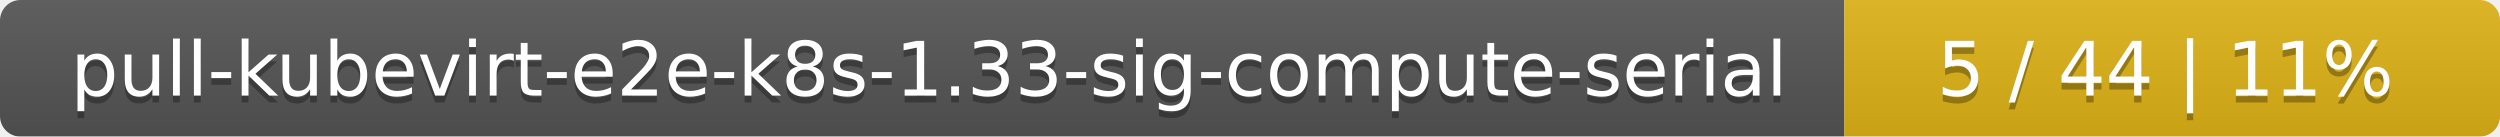
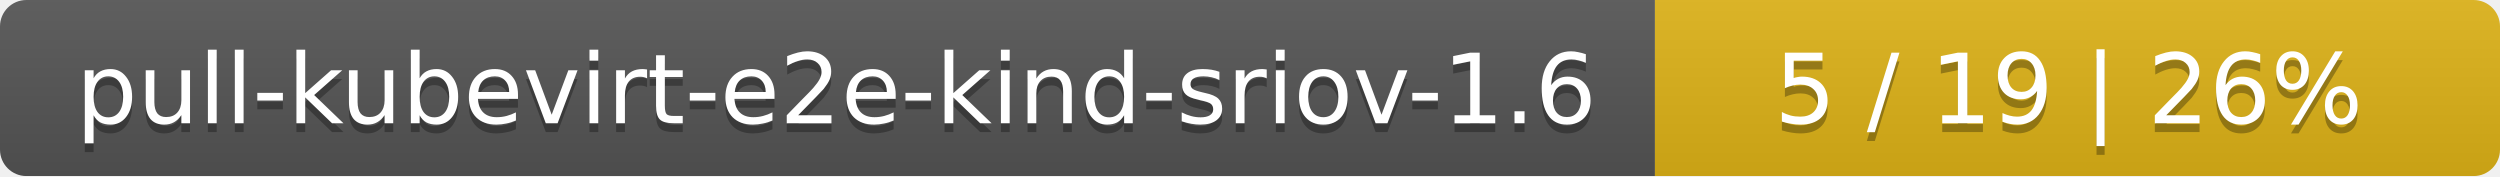
- <svg xmlns="http://www.w3.org/2000/svg" width="366" height="20">
+ <svg xmlns="http://www.w3.org/2000/svg" width="284" height="20">
  <linearGradient id="smooth" x2="0" y2="100%">
    <stop offset="0" stop-color="#bbb" stop-opacity=".1" />
    <stop offset="1" stop-opacity=".1" />
  </linearGradient>
  <mask id="round">
-     <rect width="366" height="20" rx="3" fill="#fff" />
+     <rect width="284" height="20" rx="3" fill="#fff" />
  </mask>
  <g mask="url(#round)">
-     <rect width="270" height="20" fill="#555" />
-     <rect x="270" width="96" height="20" fill="#dfb317" />
-     <rect width="366" height="20" fill="url(#smooth)" />
+     <rect width="188" height="20" fill="#555" />
+     <rect x="188" width="96" height="20" fill="#dfb317" />
+     <rect width="284" height="20" fill="url(#smooth)" />
  </g>
  <g fill="#fff" text-anchor="middle" font-family="DejaVu Sans,Verdana,Geneva,sans-serif" font-size="11">
-     <text x="136" y="15" fill="#010101" fill-opacity=".3">pull-kubevirt-e2e-k8s-1.33-sig-compute-serial</text>
-     <text x="136" y="14">pull-kubevirt-e2e-k8s-1.33-sig-compute-serial</text>
-     <text x="317" y="15" fill="#010101" fill-opacity=".3">5 / 44    |    11%</text>
-     <text x="317" y="14">5 / 44    |    11%</text>
+     <text x="95" y="15" fill="#010101" fill-opacity=".3">pull-kubevirt-e2e-kind-sriov-1.6</text>
+     <text x="95" y="14">pull-kubevirt-e2e-kind-sriov-1.6</text>
+     <text x="235" y="15" fill="#010101" fill-opacity=".3">5 / 19    |    26%</text>
+     <text x="235" y="14">5 / 19    |    26%</text>
  </g>
</svg>
